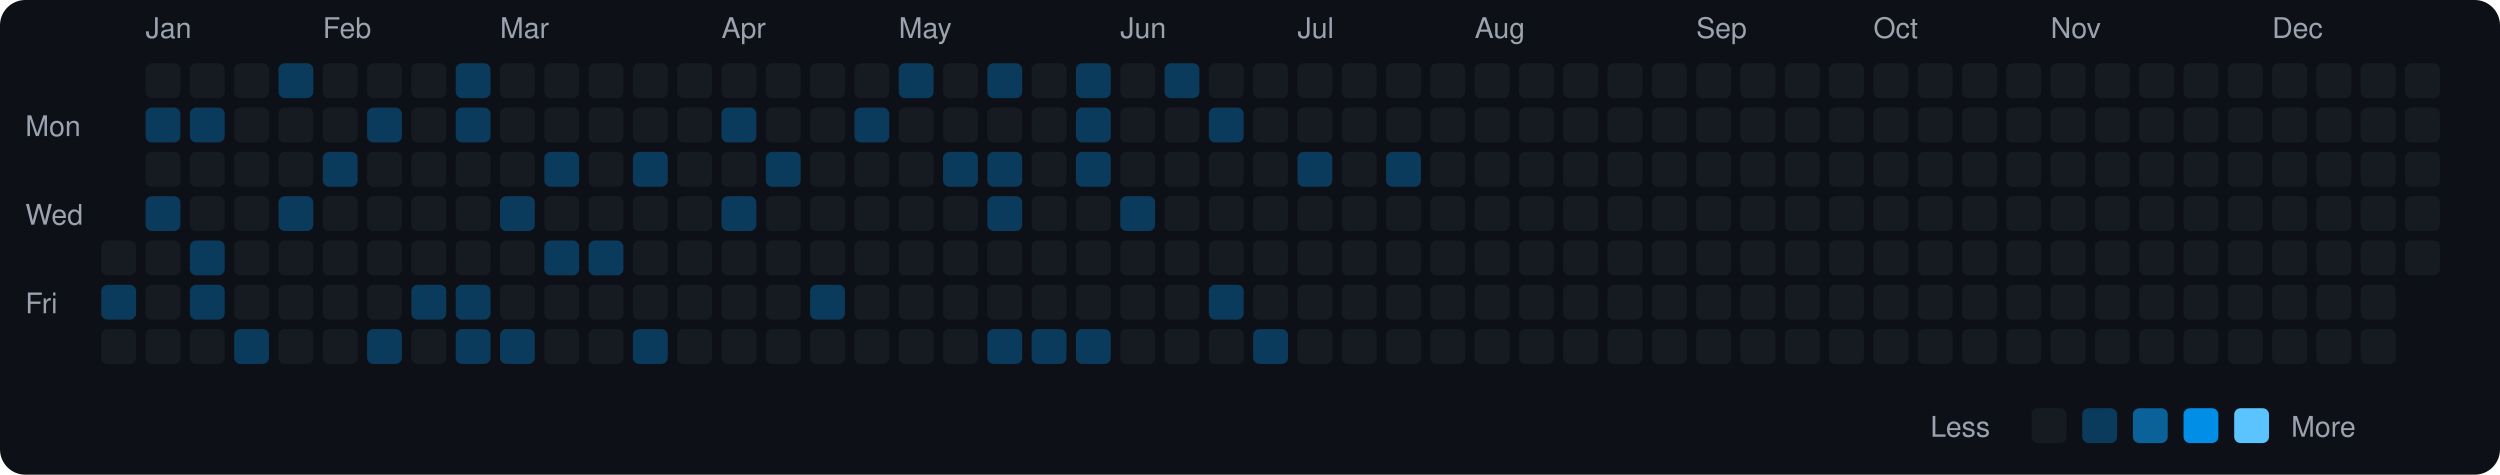
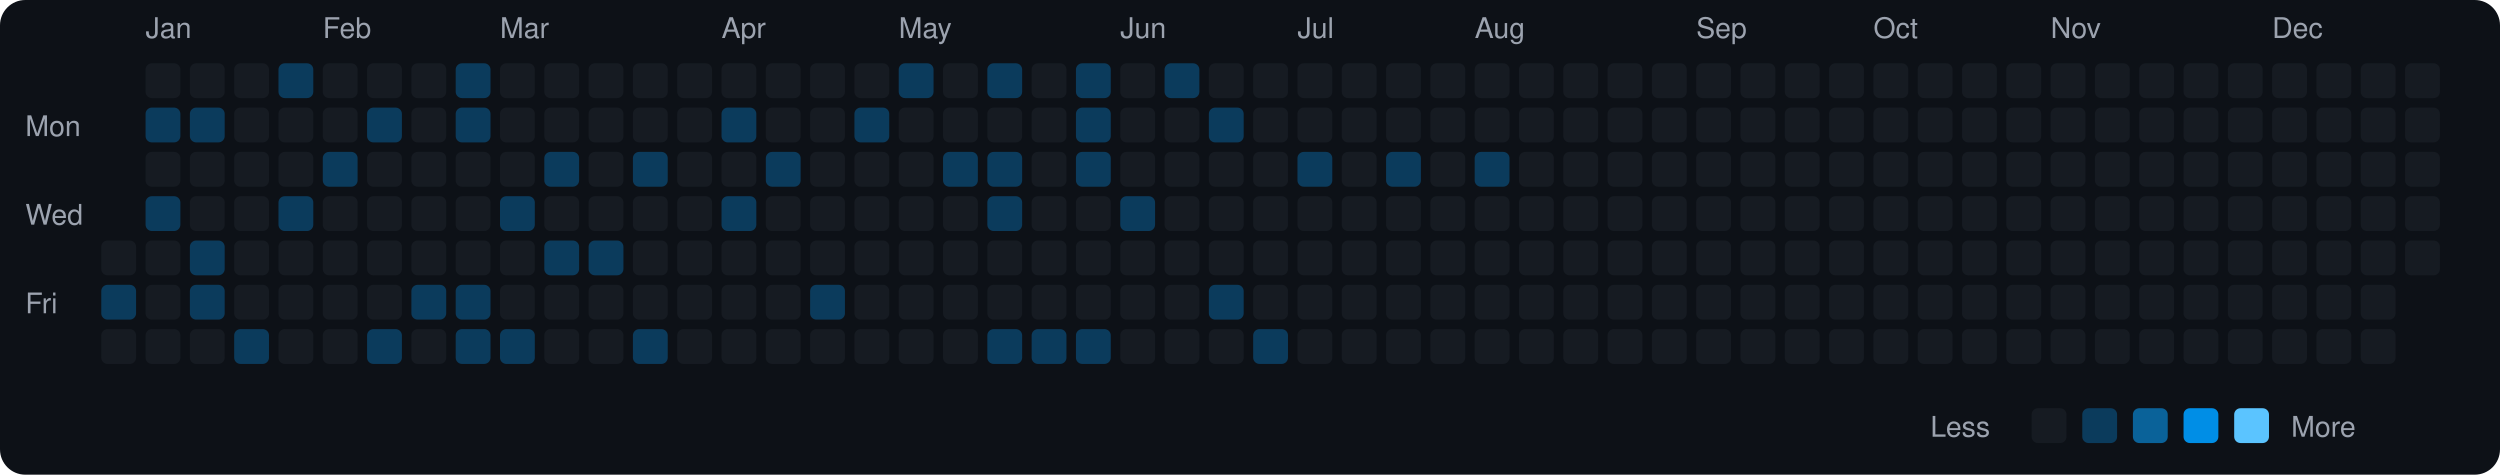
<svg xmlns="http://www.w3.org/2000/svg" viewBox="0 0 790 150" width="790" height="150">
  <rect width="790" height="150" fill="#0d1117" rx="8" ry="8" />
  <text x="8" y="43" fill="#9ca3af" font-size="9" font-family="-apple-system, BlinkMacSystemFont, 'Segoe UI', Helvetica, Arial, sans-serif">Mon</text>
  <text x="8" y="71" fill="#9ca3af" font-size="9" font-family="-apple-system, BlinkMacSystemFont, 'Segoe UI', Helvetica, Arial, sans-serif">Wed</text>
  <text x="8" y="99" fill="#9ca3af" font-size="9" font-family="-apple-system, BlinkMacSystemFont, 'Segoe UI', Helvetica, Arial, sans-serif">Fri</text>
  <rect x="32" y="76" width="11" height="11" rx="2" ry="2" fill="#161b22">
    </rect>
  <rect x="32" y="90" width="11" height="11" rx="2" ry="2" fill="#0b3b5c">
    </rect>
  <rect x="32" y="104" width="11" height="11" rx="2" ry="2" fill="#161b22">
    </rect>
  <text x="46" y="12" fill="#9ca3af" font-size="9" font-family="-apple-system, BlinkMacSystemFont, 'Segoe UI', Helvetica, Arial, sans-serif">Jan</text>
  <rect x="46" y="20" width="11" height="11" rx="2" ry="2" fill="#161b22">
    </rect>
  <rect x="46" y="34" width="11" height="11" rx="2" ry="2" fill="#0b3b5c">
    </rect>
  <rect x="46" y="48" width="11" height="11" rx="2" ry="2" fill="#161b22">
    </rect>
  <rect x="46" y="62" width="11" height="11" rx="2" ry="2" fill="#0b3b5c">
    </rect>
  <rect x="46" y="76" width="11" height="11" rx="2" ry="2" fill="#161b22">
    </rect>
  <rect x="46" y="90" width="11" height="11" rx="2" ry="2" fill="#161b22">
    </rect>
  <rect x="46" y="104" width="11" height="11" rx="2" ry="2" fill="#161b22">
    </rect>
  <rect x="60" y="20" width="11" height="11" rx="2" ry="2" fill="#161b22">
    </rect>
  <rect x="60" y="34" width="11" height="11" rx="2" ry="2" fill="#0b3b5c">
    </rect>
  <rect x="60" y="48" width="11" height="11" rx="2" ry="2" fill="#161b22">
    </rect>
  <rect x="60" y="62" width="11" height="11" rx="2" ry="2" fill="#161b22">
    </rect>
  <rect x="60" y="76" width="11" height="11" rx="2" ry="2" fill="#0b3b5c">
    </rect>
  <rect x="60" y="90" width="11" height="11" rx="2" ry="2" fill="#0b3b5c">
    </rect>
  <rect x="60" y="104" width="11" height="11" rx="2" ry="2" fill="#161b22">
    </rect>
  <rect x="74" y="20" width="11" height="11" rx="2" ry="2" fill="#161b22">
    </rect>
  <rect x="74" y="34" width="11" height="11" rx="2" ry="2" fill="#161b22">
    </rect>
  <rect x="74" y="48" width="11" height="11" rx="2" ry="2" fill="#161b22">
    </rect>
  <rect x="74" y="62" width="11" height="11" rx="2" ry="2" fill="#161b22">
    </rect>
  <rect x="74" y="76" width="11" height="11" rx="2" ry="2" fill="#161b22">
    </rect>
  <rect x="74" y="90" width="11" height="11" rx="2" ry="2" fill="#161b22">
    </rect>
  <rect x="74" y="104" width="11" height="11" rx="2" ry="2" fill="#0b3b5c">
    </rect>
  <rect x="88" y="20" width="11" height="11" rx="2" ry="2" fill="#0b3b5c">
    </rect>
  <rect x="88" y="34" width="11" height="11" rx="2" ry="2" fill="#161b22">
    </rect>
  <rect x="88" y="48" width="11" height="11" rx="2" ry="2" fill="#161b22">
    </rect>
  <rect x="88" y="62" width="11" height="11" rx="2" ry="2" fill="#0b3b5c">
    </rect>
  <rect x="88" y="76" width="11" height="11" rx="2" ry="2" fill="#161b22">
    </rect>
  <rect x="88" y="90" width="11" height="11" rx="2" ry="2" fill="#161b22">
    </rect>
  <rect x="88" y="104" width="11" height="11" rx="2" ry="2" fill="#161b22">
    </rect>
  <text x="102" y="12" fill="#9ca3af" font-size="9" font-family="-apple-system, BlinkMacSystemFont, 'Segoe UI', Helvetica, Arial, sans-serif">Feb</text>
  <rect x="102" y="20" width="11" height="11" rx="2" ry="2" fill="#161b22">
    </rect>
  <rect x="102" y="34" width="11" height="11" rx="2" ry="2" fill="#161b22">
    </rect>
  <rect x="102" y="48" width="11" height="11" rx="2" ry="2" fill="#0b3b5c">
    </rect>
  <rect x="102" y="62" width="11" height="11" rx="2" ry="2" fill="#161b22">
    </rect>
  <rect x="102" y="76" width="11" height="11" rx="2" ry="2" fill="#161b22">
    </rect>
  <rect x="102" y="90" width="11" height="11" rx="2" ry="2" fill="#161b22">
    </rect>
  <rect x="102" y="104" width="11" height="11" rx="2" ry="2" fill="#161b22">
    </rect>
  <rect x="116" y="20" width="11" height="11" rx="2" ry="2" fill="#161b22">
    </rect>
  <rect x="116" y="34" width="11" height="11" rx="2" ry="2" fill="#0b3b5c">
    </rect>
  <rect x="116" y="48" width="11" height="11" rx="2" ry="2" fill="#161b22">
    </rect>
  <rect x="116" y="62" width="11" height="11" rx="2" ry="2" fill="#161b22">
    </rect>
  <rect x="116" y="76" width="11" height="11" rx="2" ry="2" fill="#161b22">
    </rect>
  <rect x="116" y="90" width="11" height="11" rx="2" ry="2" fill="#161b22">
    </rect>
  <rect x="116" y="104" width="11" height="11" rx="2" ry="2" fill="#0b3b5c">
    </rect>
  <rect x="130" y="20" width="11" height="11" rx="2" ry="2" fill="#161b22">
    </rect>
  <rect x="130" y="34" width="11" height="11" rx="2" ry="2" fill="#161b22">
    </rect>
  <rect x="130" y="48" width="11" height="11" rx="2" ry="2" fill="#161b22">
    </rect>
  <rect x="130" y="62" width="11" height="11" rx="2" ry="2" fill="#161b22">
    </rect>
  <rect x="130" y="76" width="11" height="11" rx="2" ry="2" fill="#161b22">
    </rect>
  <rect x="130" y="90" width="11" height="11" rx="2" ry="2" fill="#0b3b5c">
    </rect>
  <rect x="130" y="104" width="11" height="11" rx="2" ry="2" fill="#161b22">
    </rect>
  <rect x="144" y="20" width="11" height="11" rx="2" ry="2" fill="#0b3b5c">
    </rect>
  <rect x="144" y="34" width="11" height="11" rx="2" ry="2" fill="#0b3b5c">
    </rect>
  <rect x="144" y="48" width="11" height="11" rx="2" ry="2" fill="#161b22">
    </rect>
  <rect x="144" y="62" width="11" height="11" rx="2" ry="2" fill="#161b22">
    </rect>
  <rect x="144" y="76" width="11" height="11" rx="2" ry="2" fill="#161b22">
    </rect>
  <rect x="144" y="90" width="11" height="11" rx="2" ry="2" fill="#0b3b5c">
    </rect>
  <rect x="144" y="104" width="11" height="11" rx="2" ry="2" fill="#0b3b5c">
    </rect>
  <text x="158" y="12" fill="#9ca3af" font-size="9" font-family="-apple-system, BlinkMacSystemFont, 'Segoe UI', Helvetica, Arial, sans-serif">Mar</text>
  <rect x="158" y="20" width="11" height="11" rx="2" ry="2" fill="#161b22">
    </rect>
  <rect x="158" y="34" width="11" height="11" rx="2" ry="2" fill="#161b22">
    </rect>
  <rect x="158" y="48" width="11" height="11" rx="2" ry="2" fill="#161b22">
    </rect>
  <rect x="158" y="62" width="11" height="11" rx="2" ry="2" fill="#0b3b5c">
    </rect>
  <rect x="158" y="76" width="11" height="11" rx="2" ry="2" fill="#161b22">
    </rect>
  <rect x="158" y="90" width="11" height="11" rx="2" ry="2" fill="#161b22">
    </rect>
  <rect x="158" y="104" width="11" height="11" rx="2" ry="2" fill="#0b3b5c">
    </rect>
  <rect x="172" y="20" width="11" height="11" rx="2" ry="2" fill="#161b22">
    </rect>
  <rect x="172" y="34" width="11" height="11" rx="2" ry="2" fill="#161b22">
    </rect>
  <rect x="172" y="48" width="11" height="11" rx="2" ry="2" fill="#0b3b5c">
    </rect>
  <rect x="172" y="62" width="11" height="11" rx="2" ry="2" fill="#161b22">
    </rect>
  <rect x="172" y="76" width="11" height="11" rx="2" ry="2" fill="#0b3b5c">
    </rect>
  <rect x="172" y="90" width="11" height="11" rx="2" ry="2" fill="#161b22">
    </rect>
  <rect x="172" y="104" width="11" height="11" rx="2" ry="2" fill="#161b22">
    </rect>
  <rect x="186" y="20" width="11" height="11" rx="2" ry="2" fill="#161b22">
    </rect>
  <rect x="186" y="34" width="11" height="11" rx="2" ry="2" fill="#161b22">
    </rect>
  <rect x="186" y="48" width="11" height="11" rx="2" ry="2" fill="#161b22">
    </rect>
  <rect x="186" y="62" width="11" height="11" rx="2" ry="2" fill="#161b22">
    </rect>
  <rect x="186" y="76" width="11" height="11" rx="2" ry="2" fill="#0b3b5c">
    </rect>
  <rect x="186" y="90" width="11" height="11" rx="2" ry="2" fill="#161b22">
    </rect>
  <rect x="186" y="104" width="11" height="11" rx="2" ry="2" fill="#161b22">
    </rect>
  <rect x="200" y="20" width="11" height="11" rx="2" ry="2" fill="#161b22">
    </rect>
  <rect x="200" y="34" width="11" height="11" rx="2" ry="2" fill="#161b22">
    </rect>
  <rect x="200" y="48" width="11" height="11" rx="2" ry="2" fill="#0b3b5c">
    </rect>
  <rect x="200" y="62" width="11" height="11" rx="2" ry="2" fill="#161b22">
    </rect>
  <rect x="200" y="76" width="11" height="11" rx="2" ry="2" fill="#161b22">
    </rect>
  <rect x="200" y="90" width="11" height="11" rx="2" ry="2" fill="#161b22">
    </rect>
  <rect x="200" y="104" width="11" height="11" rx="2" ry="2" fill="#0b3b5c">
    </rect>
  <rect x="214" y="20" width="11" height="11" rx="2" ry="2" fill="#161b22">
    </rect>
  <rect x="214" y="34" width="11" height="11" rx="2" ry="2" fill="#161b22">
    </rect>
  <rect x="214" y="48" width="11" height="11" rx="2" ry="2" fill="#161b22">
    </rect>
  <rect x="214" y="62" width="11" height="11" rx="2" ry="2" fill="#161b22">
    </rect>
  <rect x="214" y="76" width="11" height="11" rx="2" ry="2" fill="#161b22">
    </rect>
  <rect x="214" y="90" width="11" height="11" rx="2" ry="2" fill="#161b22">
    </rect>
  <rect x="214" y="104" width="11" height="11" rx="2" ry="2" fill="#161b22">
    </rect>
  <text x="228" y="12" fill="#9ca3af" font-size="9" font-family="-apple-system, BlinkMacSystemFont, 'Segoe UI', Helvetica, Arial, sans-serif">Apr</text>
  <rect x="228" y="20" width="11" height="11" rx="2" ry="2" fill="#161b22">
    </rect>
  <rect x="228" y="34" width="11" height="11" rx="2" ry="2" fill="#0b3b5c">
    </rect>
  <rect x="228" y="48" width="11" height="11" rx="2" ry="2" fill="#161b22">
    </rect>
  <rect x="228" y="62" width="11" height="11" rx="2" ry="2" fill="#0b3b5c">
    </rect>
  <rect x="228" y="76" width="11" height="11" rx="2" ry="2" fill="#161b22">
    </rect>
  <rect x="228" y="90" width="11" height="11" rx="2" ry="2" fill="#161b22">
    </rect>
  <rect x="228" y="104" width="11" height="11" rx="2" ry="2" fill="#161b22">
    </rect>
  <rect x="242" y="20" width="11" height="11" rx="2" ry="2" fill="#161b22">
    </rect>
  <rect x="242" y="34" width="11" height="11" rx="2" ry="2" fill="#161b22">
    </rect>
  <rect x="242" y="48" width="11" height="11" rx="2" ry="2" fill="#0b3b5c">
    </rect>
  <rect x="242" y="62" width="11" height="11" rx="2" ry="2" fill="#161b22">
    </rect>
  <rect x="242" y="76" width="11" height="11" rx="2" ry="2" fill="#161b22">
    </rect>
  <rect x="242" y="90" width="11" height="11" rx="2" ry="2" fill="#161b22">
    </rect>
  <rect x="242" y="104" width="11" height="11" rx="2" ry="2" fill="#161b22">
    </rect>
  <rect x="256" y="20" width="11" height="11" rx="2" ry="2" fill="#161b22">
    </rect>
  <rect x="256" y="34" width="11" height="11" rx="2" ry="2" fill="#161b22">
    </rect>
  <rect x="256" y="48" width="11" height="11" rx="2" ry="2" fill="#161b22">
    </rect>
  <rect x="256" y="62" width="11" height="11" rx="2" ry="2" fill="#161b22">
    </rect>
  <rect x="256" y="76" width="11" height="11" rx="2" ry="2" fill="#161b22">
    </rect>
  <rect x="256" y="90" width="11" height="11" rx="2" ry="2" fill="#0b3b5c">
    </rect>
  <rect x="256" y="104" width="11" height="11" rx="2" ry="2" fill="#161b22">
    </rect>
  <rect x="270" y="20" width="11" height="11" rx="2" ry="2" fill="#161b22">
    </rect>
  <rect x="270" y="34" width="11" height="11" rx="2" ry="2" fill="#0b3b5c">
    </rect>
  <rect x="270" y="48" width="11" height="11" rx="2" ry="2" fill="#161b22">
    </rect>
  <rect x="270" y="62" width="11" height="11" rx="2" ry="2" fill="#161b22">
    </rect>
  <rect x="270" y="76" width="11" height="11" rx="2" ry="2" fill="#161b22">
    </rect>
  <rect x="270" y="90" width="11" height="11" rx="2" ry="2" fill="#161b22">
    </rect>
  <rect x="270" y="104" width="11" height="11" rx="2" ry="2" fill="#161b22">
    </rect>
  <text x="284" y="12" fill="#9ca3af" font-size="9" font-family="-apple-system, BlinkMacSystemFont, 'Segoe UI', Helvetica, Arial, sans-serif">May</text>
  <rect x="284" y="20" width="11" height="11" rx="2" ry="2" fill="#0b3b5c">
    </rect>
  <rect x="284" y="34" width="11" height="11" rx="2" ry="2" fill="#161b22">
    </rect>
  <rect x="284" y="48" width="11" height="11" rx="2" ry="2" fill="#161b22">
    </rect>
  <rect x="284" y="62" width="11" height="11" rx="2" ry="2" fill="#161b22">
    </rect>
  <rect x="284" y="76" width="11" height="11" rx="2" ry="2" fill="#161b22">
    </rect>
  <rect x="284" y="90" width="11" height="11" rx="2" ry="2" fill="#161b22">
    </rect>
  <rect x="284" y="104" width="11" height="11" rx="2" ry="2" fill="#161b22">
    </rect>
  <rect x="298" y="20" width="11" height="11" rx="2" ry="2" fill="#161b22">
    </rect>
  <rect x="298" y="34" width="11" height="11" rx="2" ry="2" fill="#161b22">
    </rect>
  <rect x="298" y="48" width="11" height="11" rx="2" ry="2" fill="#0b3b5c">
    </rect>
  <rect x="298" y="62" width="11" height="11" rx="2" ry="2" fill="#161b22">
    </rect>
  <rect x="298" y="76" width="11" height="11" rx="2" ry="2" fill="#161b22">
    </rect>
  <rect x="298" y="90" width="11" height="11" rx="2" ry="2" fill="#161b22">
    </rect>
  <rect x="298" y="104" width="11" height="11" rx="2" ry="2" fill="#161b22">
    </rect>
  <rect x="312" y="20" width="11" height="11" rx="2" ry="2" fill="#0b3b5c">
    </rect>
  <rect x="312" y="34" width="11" height="11" rx="2" ry="2" fill="#161b22">
    </rect>
  <rect x="312" y="48" width="11" height="11" rx="2" ry="2" fill="#0b3b5c">
    </rect>
  <rect x="312" y="62" width="11" height="11" rx="2" ry="2" fill="#0b3b5c">
    </rect>
  <rect x="312" y="76" width="11" height="11" rx="2" ry="2" fill="#161b22">
    </rect>
  <rect x="312" y="90" width="11" height="11" rx="2" ry="2" fill="#161b22">
    </rect>
  <rect x="312" y="104" width="11" height="11" rx="2" ry="2" fill="#0b3b5c">
    </rect>
  <rect x="326" y="20" width="11" height="11" rx="2" ry="2" fill="#161b22">
    </rect>
  <rect x="326" y="34" width="11" height="11" rx="2" ry="2" fill="#161b22">
    </rect>
  <rect x="326" y="48" width="11" height="11" rx="2" ry="2" fill="#161b22">
    </rect>
  <rect x="326" y="62" width="11" height="11" rx="2" ry="2" fill="#161b22">
    </rect>
  <rect x="326" y="76" width="11" height="11" rx="2" ry="2" fill="#161b22">
    </rect>
  <rect x="326" y="90" width="11" height="11" rx="2" ry="2" fill="#161b22">
    </rect>
  <rect x="326" y="104" width="11" height="11" rx="2" ry="2" fill="#0b3b5c">
    </rect>
  <rect x="340" y="20" width="11" height="11" rx="2" ry="2" fill="#0b3b5c">
    </rect>
  <rect x="340" y="34" width="11" height="11" rx="2" ry="2" fill="#0b3b5c">
    </rect>
  <rect x="340" y="48" width="11" height="11" rx="2" ry="2" fill="#0b3b5c">
    </rect>
  <rect x="340" y="62" width="11" height="11" rx="2" ry="2" fill="#161b22">
    </rect>
  <rect x="340" y="76" width="11" height="11" rx="2" ry="2" fill="#161b22">
    </rect>
  <rect x="340" y="90" width="11" height="11" rx="2" ry="2" fill="#161b22">
    </rect>
  <rect x="340" y="104" width="11" height="11" rx="2" ry="2" fill="#0b3b5c">
    </rect>
  <text x="354" y="12" fill="#9ca3af" font-size="9" font-family="-apple-system, BlinkMacSystemFont, 'Segoe UI', Helvetica, Arial, sans-serif">Jun</text>
  <rect x="354" y="20" width="11" height="11" rx="2" ry="2" fill="#161b22">
    </rect>
  <rect x="354" y="34" width="11" height="11" rx="2" ry="2" fill="#161b22">
    </rect>
  <rect x="354" y="48" width="11" height="11" rx="2" ry="2" fill="#161b22">
    </rect>
  <rect x="354" y="62" width="11" height="11" rx="2" ry="2" fill="#0b3b5c">
    </rect>
  <rect x="354" y="76" width="11" height="11" rx="2" ry="2" fill="#161b22">
    </rect>
  <rect x="354" y="90" width="11" height="11" rx="2" ry="2" fill="#161b22">
    </rect>
  <rect x="354" y="104" width="11" height="11" rx="2" ry="2" fill="#161b22">
    </rect>
  <rect x="368" y="20" width="11" height="11" rx="2" ry="2" fill="#0b3b5c">
    </rect>
  <rect x="368" y="34" width="11" height="11" rx="2" ry="2" fill="#161b22">
    </rect>
  <rect x="368" y="48" width="11" height="11" rx="2" ry="2" fill="#161b22">
    </rect>
  <rect x="368" y="62" width="11" height="11" rx="2" ry="2" fill="#161b22">
    </rect>
  <rect x="368" y="76" width="11" height="11" rx="2" ry="2" fill="#161b22">
    </rect>
  <rect x="368" y="90" width="11" height="11" rx="2" ry="2" fill="#161b22">
    </rect>
  <rect x="368" y="104" width="11" height="11" rx="2" ry="2" fill="#161b22">
    </rect>
  <rect x="382" y="20" width="11" height="11" rx="2" ry="2" fill="#161b22">
    </rect>
  <rect x="382" y="34" width="11" height="11" rx="2" ry="2" fill="#0b3b5c">
    </rect>
  <rect x="382" y="48" width="11" height="11" rx="2" ry="2" fill="#161b22">
    </rect>
  <rect x="382" y="62" width="11" height="11" rx="2" ry="2" fill="#161b22">
    </rect>
  <rect x="382" y="76" width="11" height="11" rx="2" ry="2" fill="#161b22">
    </rect>
  <rect x="382" y="90" width="11" height="11" rx="2" ry="2" fill="#0b3b5c">
    </rect>
  <rect x="382" y="104" width="11" height="11" rx="2" ry="2" fill="#161b22">
    </rect>
  <rect x="396" y="20" width="11" height="11" rx="2" ry="2" fill="#161b22">
    </rect>
  <rect x="396" y="34" width="11" height="11" rx="2" ry="2" fill="#161b22">
    </rect>
  <rect x="396" y="48" width="11" height="11" rx="2" ry="2" fill="#161b22">
    </rect>
  <rect x="396" y="62" width="11" height="11" rx="2" ry="2" fill="#161b22">
    </rect>
  <rect x="396" y="76" width="11" height="11" rx="2" ry="2" fill="#161b22">
    </rect>
  <rect x="396" y="90" width="11" height="11" rx="2" ry="2" fill="#161b22">
    </rect>
  <rect x="396" y="104" width="11" height="11" rx="2" ry="2" fill="#0b3b5c">
    </rect>
  <text x="410" y="12" fill="#9ca3af" font-size="9" font-family="-apple-system, BlinkMacSystemFont, 'Segoe UI', Helvetica, Arial, sans-serif">Jul</text>
  <rect x="410" y="20" width="11" height="11" rx="2" ry="2" fill="#161b22">
    </rect>
  <rect x="410" y="34" width="11" height="11" rx="2" ry="2" fill="#161b22">
    </rect>
  <rect x="410" y="48" width="11" height="11" rx="2" ry="2" fill="#0b3b5c">
    </rect>
  <rect x="410" y="62" width="11" height="11" rx="2" ry="2" fill="#161b22">
    </rect>
  <rect x="410" y="76" width="11" height="11" rx="2" ry="2" fill="#161b22">
    </rect>
  <rect x="410" y="90" width="11" height="11" rx="2" ry="2" fill="#161b22">
    </rect>
  <rect x="410" y="104" width="11" height="11" rx="2" ry="2" fill="#161b22">
    </rect>
  <rect x="424" y="20" width="11" height="11" rx="2" ry="2" fill="#161b22">
    </rect>
  <rect x="424" y="34" width="11" height="11" rx="2" ry="2" fill="#161b22">
    </rect>
  <rect x="424" y="48" width="11" height="11" rx="2" ry="2" fill="#161b22">
    </rect>
  <rect x="424" y="62" width="11" height="11" rx="2" ry="2" fill="#161b22">
    </rect>
  <rect x="424" y="76" width="11" height="11" rx="2" ry="2" fill="#161b22">
    </rect>
  <rect x="424" y="90" width="11" height="11" rx="2" ry="2" fill="#161b22">
    </rect>
  <rect x="424" y="104" width="11" height="11" rx="2" ry="2" fill="#161b22">
    </rect>
  <rect x="438" y="20" width="11" height="11" rx="2" ry="2" fill="#161b22">
    </rect>
  <rect x="438" y="34" width="11" height="11" rx="2" ry="2" fill="#161b22">
    </rect>
  <rect x="438" y="48" width="11" height="11" rx="2" ry="2" fill="#0b3b5c">
    </rect>
  <rect x="438" y="62" width="11" height="11" rx="2" ry="2" fill="#161b22">
    </rect>
  <rect x="438" y="76" width="11" height="11" rx="2" ry="2" fill="#161b22">
    </rect>
  <rect x="438" y="90" width="11" height="11" rx="2" ry="2" fill="#161b22">
    </rect>
  <rect x="438" y="104" width="11" height="11" rx="2" ry="2" fill="#161b22">
    </rect>
  <rect x="452" y="20" width="11" height="11" rx="2" ry="2" fill="#161b22">
    </rect>
  <rect x="452" y="34" width="11" height="11" rx="2" ry="2" fill="#161b22">
    </rect>
  <rect x="452" y="48" width="11" height="11" rx="2" ry="2" fill="#161b22">
    </rect>
  <rect x="452" y="62" width="11" height="11" rx="2" ry="2" fill="#161b22">
    </rect>
  <rect x="452" y="76" width="11" height="11" rx="2" ry="2" fill="#161b22">
    </rect>
  <rect x="452" y="90" width="11" height="11" rx="2" ry="2" fill="#161b22">
    </rect>
  <rect x="452" y="104" width="11" height="11" rx="2" ry="2" fill="#161b22">
    </rect>
  <text x="466" y="12" fill="#9ca3af" font-size="9" font-family="-apple-system, BlinkMacSystemFont, 'Segoe UI', Helvetica, Arial, sans-serif">Aug</text>
  <rect x="466" y="20" width="11" height="11" rx="2" ry="2" fill="#161b22">
    </rect>
  <rect x="466" y="34" width="11" height="11" rx="2" ry="2" fill="#161b22">
    </rect>
-   <rect x="466" y="48" width="11" height="11" rx="2" ry="2" fill="#161b22">
+   <rect x="466" y="48" width="11" height="11" rx="2" ry="2" fill="#0b3b5c">
    </rect>
  <rect x="466" y="62" width="11" height="11" rx="2" ry="2" fill="#161b22">
    </rect>
  <rect x="466" y="76" width="11" height="11" rx="2" ry="2" fill="#161b22">
    </rect>
  <rect x="466" y="90" width="11" height="11" rx="2" ry="2" fill="#161b22">
    </rect>
  <rect x="466" y="104" width="11" height="11" rx="2" ry="2" fill="#161b22">
    </rect>
  <rect x="480" y="20" width="11" height="11" rx="2" ry="2" fill="#161b22">
    </rect>
  <rect x="480" y="34" width="11" height="11" rx="2" ry="2" fill="#161b22">
    </rect>
  <rect x="480" y="48" width="11" height="11" rx="2" ry="2" fill="#161b22">
    </rect>
  <rect x="480" y="62" width="11" height="11" rx="2" ry="2" fill="#161b22">
    </rect>
  <rect x="480" y="76" width="11" height="11" rx="2" ry="2" fill="#161b22">
    </rect>
  <rect x="480" y="90" width="11" height="11" rx="2" ry="2" fill="#161b22">
    </rect>
  <rect x="480" y="104" width="11" height="11" rx="2" ry="2" fill="#161b22">
    </rect>
  <rect x="494" y="20" width="11" height="11" rx="2" ry="2" fill="#161b22">
    </rect>
  <rect x="494" y="34" width="11" height="11" rx="2" ry="2" fill="#161b22">
    </rect>
  <rect x="494" y="48" width="11" height="11" rx="2" ry="2" fill="#161b22">
    </rect>
  <rect x="494" y="62" width="11" height="11" rx="2" ry="2" fill="#161b22">
    </rect>
  <rect x="494" y="76" width="11" height="11" rx="2" ry="2" fill="#161b22">
    </rect>
  <rect x="494" y="90" width="11" height="11" rx="2" ry="2" fill="#161b22">
    </rect>
  <rect x="494" y="104" width="11" height="11" rx="2" ry="2" fill="#161b22">
    </rect>
  <rect x="508" y="20" width="11" height="11" rx="2" ry="2" fill="#161b22">
    </rect>
  <rect x="508" y="34" width="11" height="11" rx="2" ry="2" fill="#161b22">
    </rect>
  <rect x="508" y="48" width="11" height="11" rx="2" ry="2" fill="#161b22">
    </rect>
  <rect x="508" y="62" width="11" height="11" rx="2" ry="2" fill="#161b22">
    </rect>
  <rect x="508" y="76" width="11" height="11" rx="2" ry="2" fill="#161b22">
    </rect>
  <rect x="508" y="90" width="11" height="11" rx="2" ry="2" fill="#161b22">
    </rect>
  <rect x="508" y="104" width="11" height="11" rx="2" ry="2" fill="#161b22">
    </rect>
  <rect x="522" y="20" width="11" height="11" rx="2" ry="2" fill="#161b22">
    </rect>
  <rect x="522" y="34" width="11" height="11" rx="2" ry="2" fill="#161b22">
    </rect>
  <rect x="522" y="48" width="11" height="11" rx="2" ry="2" fill="#161b22">
    </rect>
  <rect x="522" y="62" width="11" height="11" rx="2" ry="2" fill="#161b22">
    </rect>
  <rect x="522" y="76" width="11" height="11" rx="2" ry="2" fill="#161b22">
    </rect>
  <rect x="522" y="90" width="11" height="11" rx="2" ry="2" fill="#161b22">
    </rect>
  <rect x="522" y="104" width="11" height="11" rx="2" ry="2" fill="#161b22">
    </rect>
  <text x="536" y="12" fill="#9ca3af" font-size="9" font-family="-apple-system, BlinkMacSystemFont, 'Segoe UI', Helvetica, Arial, sans-serif">Sep</text>
  <rect x="536" y="20" width="11" height="11" rx="2" ry="2" fill="#161b22">
    </rect>
  <rect x="536" y="34" width="11" height="11" rx="2" ry="2" fill="#161b22">
    </rect>
  <rect x="536" y="48" width="11" height="11" rx="2" ry="2" fill="#161b22">
    </rect>
  <rect x="536" y="62" width="11" height="11" rx="2" ry="2" fill="#161b22">
    </rect>
  <rect x="536" y="76" width="11" height="11" rx="2" ry="2" fill="#161b22">
    </rect>
  <rect x="536" y="90" width="11" height="11" rx="2" ry="2" fill="#161b22">
    </rect>
  <rect x="536" y="104" width="11" height="11" rx="2" ry="2" fill="#161b22">
    </rect>
  <rect x="550" y="20" width="11" height="11" rx="2" ry="2" fill="#161b22">
    </rect>
  <rect x="550" y="34" width="11" height="11" rx="2" ry="2" fill="#161b22">
    </rect>
  <rect x="550" y="48" width="11" height="11" rx="2" ry="2" fill="#161b22">
    </rect>
  <rect x="550" y="62" width="11" height="11" rx="2" ry="2" fill="#161b22">
    </rect>
  <rect x="550" y="76" width="11" height="11" rx="2" ry="2" fill="#161b22">
    </rect>
  <rect x="550" y="90" width="11" height="11" rx="2" ry="2" fill="#161b22">
    </rect>
  <rect x="550" y="104" width="11" height="11" rx="2" ry="2" fill="#161b22">
    </rect>
  <rect x="564" y="20" width="11" height="11" rx="2" ry="2" fill="#161b22">
    </rect>
  <rect x="564" y="34" width="11" height="11" rx="2" ry="2" fill="#161b22">
    </rect>
  <rect x="564" y="48" width="11" height="11" rx="2" ry="2" fill="#161b22">
    </rect>
  <rect x="564" y="62" width="11" height="11" rx="2" ry="2" fill="#161b22">
    </rect>
  <rect x="564" y="76" width="11" height="11" rx="2" ry="2" fill="#161b22">
    </rect>
  <rect x="564" y="90" width="11" height="11" rx="2" ry="2" fill="#161b22">
    </rect>
  <rect x="564" y="104" width="11" height="11" rx="2" ry="2" fill="#161b22">
    </rect>
  <rect x="578" y="20" width="11" height="11" rx="2" ry="2" fill="#161b22">
    </rect>
  <rect x="578" y="34" width="11" height="11" rx="2" ry="2" fill="#161b22">
    </rect>
  <rect x="578" y="48" width="11" height="11" rx="2" ry="2" fill="#161b22">
    </rect>
  <rect x="578" y="62" width="11" height="11" rx="2" ry="2" fill="#161b22">
    </rect>
  <rect x="578" y="76" width="11" height="11" rx="2" ry="2" fill="#161b22">
    </rect>
  <rect x="578" y="90" width="11" height="11" rx="2" ry="2" fill="#161b22">
    </rect>
  <rect x="578" y="104" width="11" height="11" rx="2" ry="2" fill="#161b22">
    </rect>
  <text x="592" y="12" fill="#9ca3af" font-size="9" font-family="-apple-system, BlinkMacSystemFont, 'Segoe UI', Helvetica, Arial, sans-serif">Oct</text>
  <rect x="592" y="20" width="11" height="11" rx="2" ry="2" fill="#161b22">
    </rect>
  <rect x="592" y="34" width="11" height="11" rx="2" ry="2" fill="#161b22">
    </rect>
  <rect x="592" y="48" width="11" height="11" rx="2" ry="2" fill="#161b22">
    </rect>
  <rect x="592" y="62" width="11" height="11" rx="2" ry="2" fill="#161b22">
    </rect>
  <rect x="592" y="76" width="11" height="11" rx="2" ry="2" fill="#161b22">
    </rect>
  <rect x="592" y="90" width="11" height="11" rx="2" ry="2" fill="#161b22">
    </rect>
  <rect x="592" y="104" width="11" height="11" rx="2" ry="2" fill="#161b22">
    </rect>
  <rect x="606" y="20" width="11" height="11" rx="2" ry="2" fill="#161b22">
    </rect>
  <rect x="606" y="34" width="11" height="11" rx="2" ry="2" fill="#161b22">
    </rect>
  <rect x="606" y="48" width="11" height="11" rx="2" ry="2" fill="#161b22">
    </rect>
  <rect x="606" y="62" width="11" height="11" rx="2" ry="2" fill="#161b22">
    </rect>
  <rect x="606" y="76" width="11" height="11" rx="2" ry="2" fill="#161b22">
    </rect>
  <rect x="606" y="90" width="11" height="11" rx="2" ry="2" fill="#161b22">
    </rect>
  <rect x="606" y="104" width="11" height="11" rx="2" ry="2" fill="#161b22">
    </rect>
  <rect x="620" y="20" width="11" height="11" rx="2" ry="2" fill="#161b22">
    </rect>
  <rect x="620" y="34" width="11" height="11" rx="2" ry="2" fill="#161b22">
    </rect>
  <rect x="620" y="48" width="11" height="11" rx="2" ry="2" fill="#161b22">
    </rect>
  <rect x="620" y="62" width="11" height="11" rx="2" ry="2" fill="#161b22">
    </rect>
  <rect x="620" y="76" width="11" height="11" rx="2" ry="2" fill="#161b22">
    </rect>
  <rect x="620" y="90" width="11" height="11" rx="2" ry="2" fill="#161b22">
    </rect>
  <rect x="620" y="104" width="11" height="11" rx="2" ry="2" fill="#161b22">
    </rect>
  <rect x="634" y="20" width="11" height="11" rx="2" ry="2" fill="#161b22">
    </rect>
  <rect x="634" y="34" width="11" height="11" rx="2" ry="2" fill="#161b22">
    </rect>
  <rect x="634" y="48" width="11" height="11" rx="2" ry="2" fill="#161b22">
    </rect>
  <rect x="634" y="62" width="11" height="11" rx="2" ry="2" fill="#161b22">
    </rect>
  <rect x="634" y="76" width="11" height="11" rx="2" ry="2" fill="#161b22">
    </rect>
  <rect x="634" y="90" width="11" height="11" rx="2" ry="2" fill="#161b22">
    </rect>
  <rect x="634" y="104" width="11" height="11" rx="2" ry="2" fill="#161b22">
    </rect>
  <text x="648" y="12" fill="#9ca3af" font-size="9" font-family="-apple-system, BlinkMacSystemFont, 'Segoe UI', Helvetica, Arial, sans-serif">Nov</text>
  <rect x="648" y="20" width="11" height="11" rx="2" ry="2" fill="#161b22">
    </rect>
  <rect x="648" y="34" width="11" height="11" rx="2" ry="2" fill="#161b22">
    </rect>
  <rect x="648" y="48" width="11" height="11" rx="2" ry="2" fill="#161b22">
    </rect>
  <rect x="648" y="62" width="11" height="11" rx="2" ry="2" fill="#161b22">
    </rect>
  <rect x="648" y="76" width="11" height="11" rx="2" ry="2" fill="#161b22">
    </rect>
  <rect x="648" y="90" width="11" height="11" rx="2" ry="2" fill="#161b22">
    </rect>
  <rect x="648" y="104" width="11" height="11" rx="2" ry="2" fill="#161b22">
    </rect>
  <rect x="662" y="20" width="11" height="11" rx="2" ry="2" fill="#161b22">
    </rect>
  <rect x="662" y="34" width="11" height="11" rx="2" ry="2" fill="#161b22">
    </rect>
  <rect x="662" y="48" width="11" height="11" rx="2" ry="2" fill="#161b22">
    </rect>
  <rect x="662" y="62" width="11" height="11" rx="2" ry="2" fill="#161b22">
    </rect>
  <rect x="662" y="76" width="11" height="11" rx="2" ry="2" fill="#161b22">
    </rect>
  <rect x="662" y="90" width="11" height="11" rx="2" ry="2" fill="#161b22">
    </rect>
  <rect x="662" y="104" width="11" height="11" rx="2" ry="2" fill="#161b22">
    </rect>
  <rect x="676" y="20" width="11" height="11" rx="2" ry="2" fill="#161b22">
    </rect>
  <rect x="676" y="34" width="11" height="11" rx="2" ry="2" fill="#161b22">
    </rect>
  <rect x="676" y="48" width="11" height="11" rx="2" ry="2" fill="#161b22">
    </rect>
  <rect x="676" y="62" width="11" height="11" rx="2" ry="2" fill="#161b22">
    </rect>
  <rect x="676" y="76" width="11" height="11" rx="2" ry="2" fill="#161b22">
    </rect>
  <rect x="676" y="90" width="11" height="11" rx="2" ry="2" fill="#161b22">
    </rect>
  <rect x="676" y="104" width="11" height="11" rx="2" ry="2" fill="#161b22">
    </rect>
  <rect x="690" y="20" width="11" height="11" rx="2" ry="2" fill="#161b22">
    </rect>
  <rect x="690" y="34" width="11" height="11" rx="2" ry="2" fill="#161b22">
    </rect>
  <rect x="690" y="48" width="11" height="11" rx="2" ry="2" fill="#161b22">
    </rect>
  <rect x="690" y="62" width="11" height="11" rx="2" ry="2" fill="#161b22">
    </rect>
  <rect x="690" y="76" width="11" height="11" rx="2" ry="2" fill="#161b22">
    </rect>
  <rect x="690" y="90" width="11" height="11" rx="2" ry="2" fill="#161b22">
    </rect>
  <rect x="690" y="104" width="11" height="11" rx="2" ry="2" fill="#161b22">
    </rect>
  <rect x="704" y="20" width="11" height="11" rx="2" ry="2" fill="#161b22">
    </rect>
  <rect x="704" y="34" width="11" height="11" rx="2" ry="2" fill="#161b22">
    </rect>
  <rect x="704" y="48" width="11" height="11" rx="2" ry="2" fill="#161b22">
    </rect>
  <rect x="704" y="62" width="11" height="11" rx="2" ry="2" fill="#161b22">
    </rect>
  <rect x="704" y="76" width="11" height="11" rx="2" ry="2" fill="#161b22">
    </rect>
  <rect x="704" y="90" width="11" height="11" rx="2" ry="2" fill="#161b22">
    </rect>
  <rect x="704" y="104" width="11" height="11" rx="2" ry="2" fill="#161b22">
    </rect>
  <text x="718" y="12" fill="#9ca3af" font-size="9" font-family="-apple-system, BlinkMacSystemFont, 'Segoe UI', Helvetica, Arial, sans-serif">Dec</text>
  <rect x="718" y="20" width="11" height="11" rx="2" ry="2" fill="#161b22">
    </rect>
  <rect x="718" y="34" width="11" height="11" rx="2" ry="2" fill="#161b22">
    </rect>
  <rect x="718" y="48" width="11" height="11" rx="2" ry="2" fill="#161b22">
    </rect>
  <rect x="718" y="62" width="11" height="11" rx="2" ry="2" fill="#161b22">
    </rect>
  <rect x="718" y="76" width="11" height="11" rx="2" ry="2" fill="#161b22">
    </rect>
  <rect x="718" y="90" width="11" height="11" rx="2" ry="2" fill="#161b22">
    </rect>
  <rect x="718" y="104" width="11" height="11" rx="2" ry="2" fill="#161b22">
    </rect>
  <rect x="732" y="20" width="11" height="11" rx="2" ry="2" fill="#161b22">
    </rect>
  <rect x="732" y="34" width="11" height="11" rx="2" ry="2" fill="#161b22">
    </rect>
  <rect x="732" y="48" width="11" height="11" rx="2" ry="2" fill="#161b22">
    </rect>
  <rect x="732" y="62" width="11" height="11" rx="2" ry="2" fill="#161b22">
    </rect>
  <rect x="732" y="76" width="11" height="11" rx="2" ry="2" fill="#161b22">
    </rect>
  <rect x="732" y="90" width="11" height="11" rx="2" ry="2" fill="#161b22">
    </rect>
  <rect x="732" y="104" width="11" height="11" rx="2" ry="2" fill="#161b22">
    </rect>
  <rect x="746" y="20" width="11" height="11" rx="2" ry="2" fill="#161b22">
    </rect>
  <rect x="746" y="34" width="11" height="11" rx="2" ry="2" fill="#161b22">
    </rect>
  <rect x="746" y="48" width="11" height="11" rx="2" ry="2" fill="#161b22">
    </rect>
  <rect x="746" y="62" width="11" height="11" rx="2" ry="2" fill="#161b22">
    </rect>
  <rect x="746" y="76" width="11" height="11" rx="2" ry="2" fill="#161b22">
    </rect>
  <rect x="746" y="90" width="11" height="11" rx="2" ry="2" fill="#161b22">
    </rect>
  <rect x="746" y="104" width="11" height="11" rx="2" ry="2" fill="#161b22">
    </rect>
  <rect x="760" y="20" width="11" height="11" rx="2" ry="2" fill="#161b22">
    </rect>
  <rect x="760" y="34" width="11" height="11" rx="2" ry="2" fill="#161b22">
    </rect>
  <rect x="760" y="48" width="11" height="11" rx="2" ry="2" fill="#161b22">
    </rect>
  <rect x="760" y="62" width="11" height="11" rx="2" ry="2" fill="#161b22">
    </rect>
  <rect x="760" y="76" width="11" height="11" rx="2" ry="2" fill="#161b22">
    </rect>
  <text x="610" y="138" fill="#9ca3af" font-size="9" font-family="-apple-system, BlinkMacSystemFont, 'Segoe UI', Helvetica, Arial, sans-serif">Less</text>
  <rect x="642" y="129" width="11" height="11" rx="2" ry="2" fill="#161b22" />
  <rect x="658" y="129" width="11" height="11" rx="2" ry="2" fill="#0b3b5c" />
  <rect x="674" y="129" width="11" height="11" rx="2" ry="2" fill="#0a6299" />
  <rect x="690" y="129" width="11" height="11" rx="2" ry="2" fill="#008ee6" />
  <rect x="706" y="129" width="11" height="11" rx="2" ry="2" fill="#5bc4ff" />
  <text x="724" y="138" fill="#9ca3af" font-size="9" font-family="-apple-system, BlinkMacSystemFont, 'Segoe UI', Helvetica, Arial, sans-serif">More</text>
</svg>
